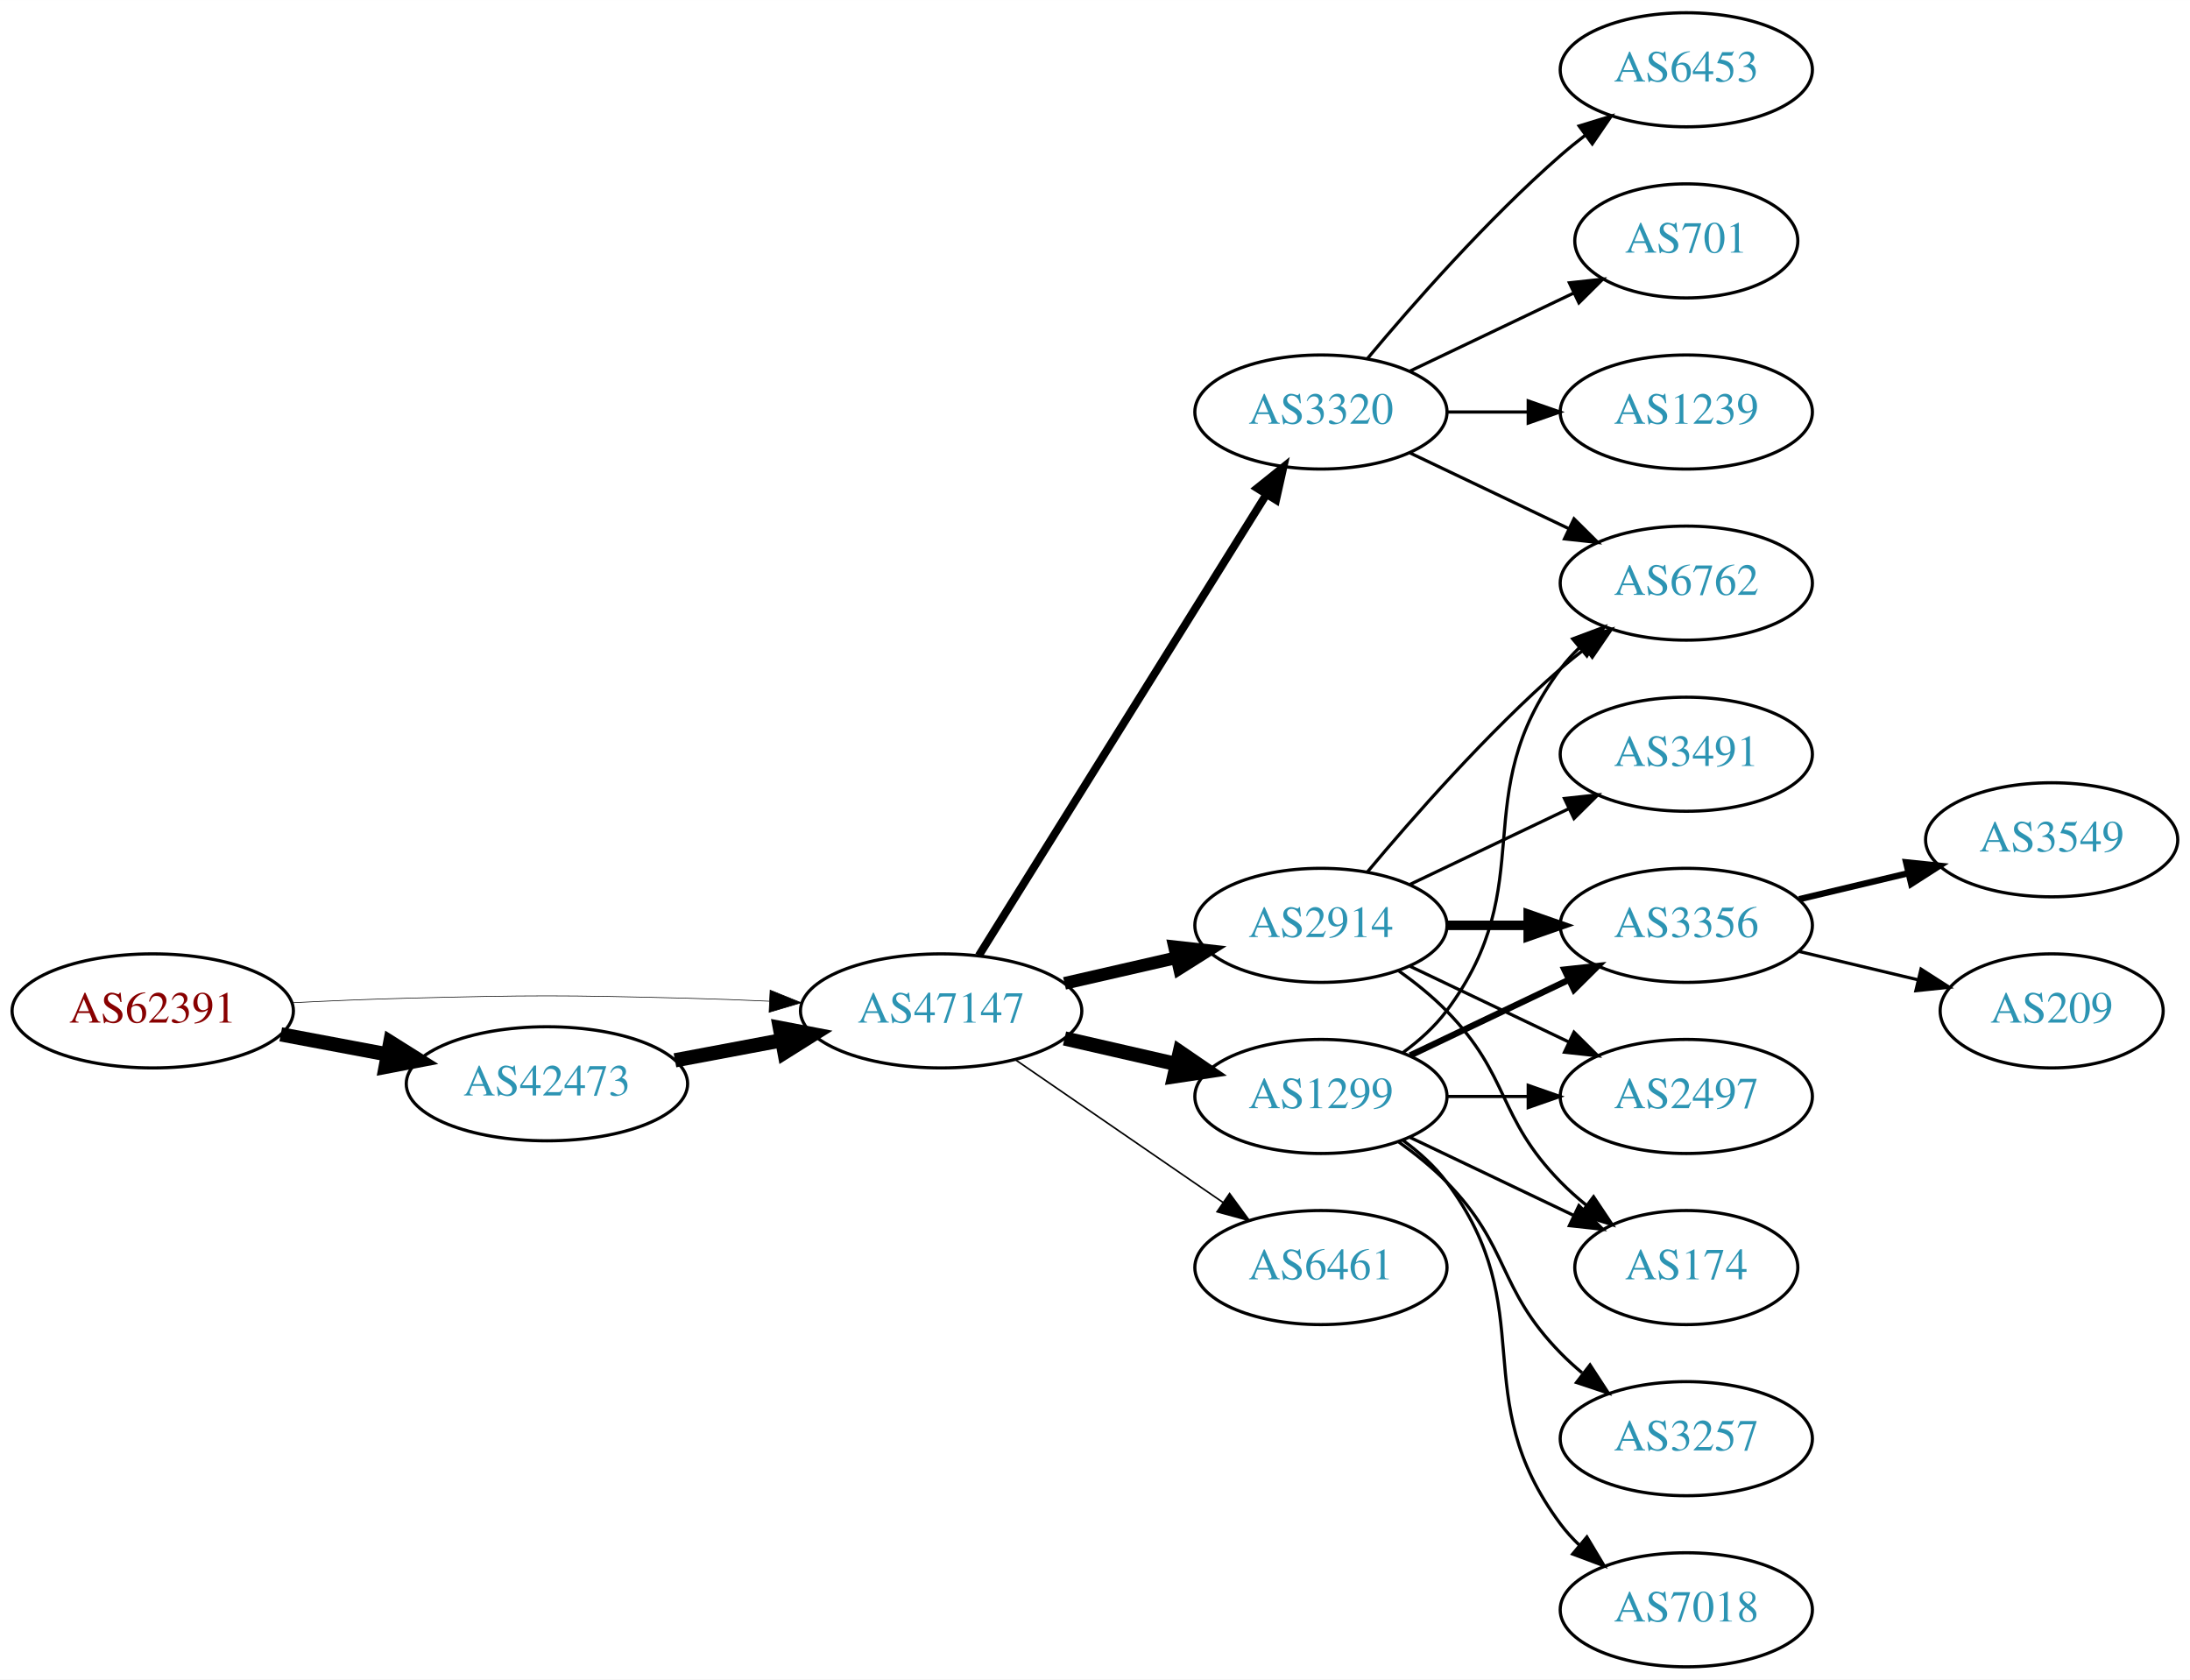
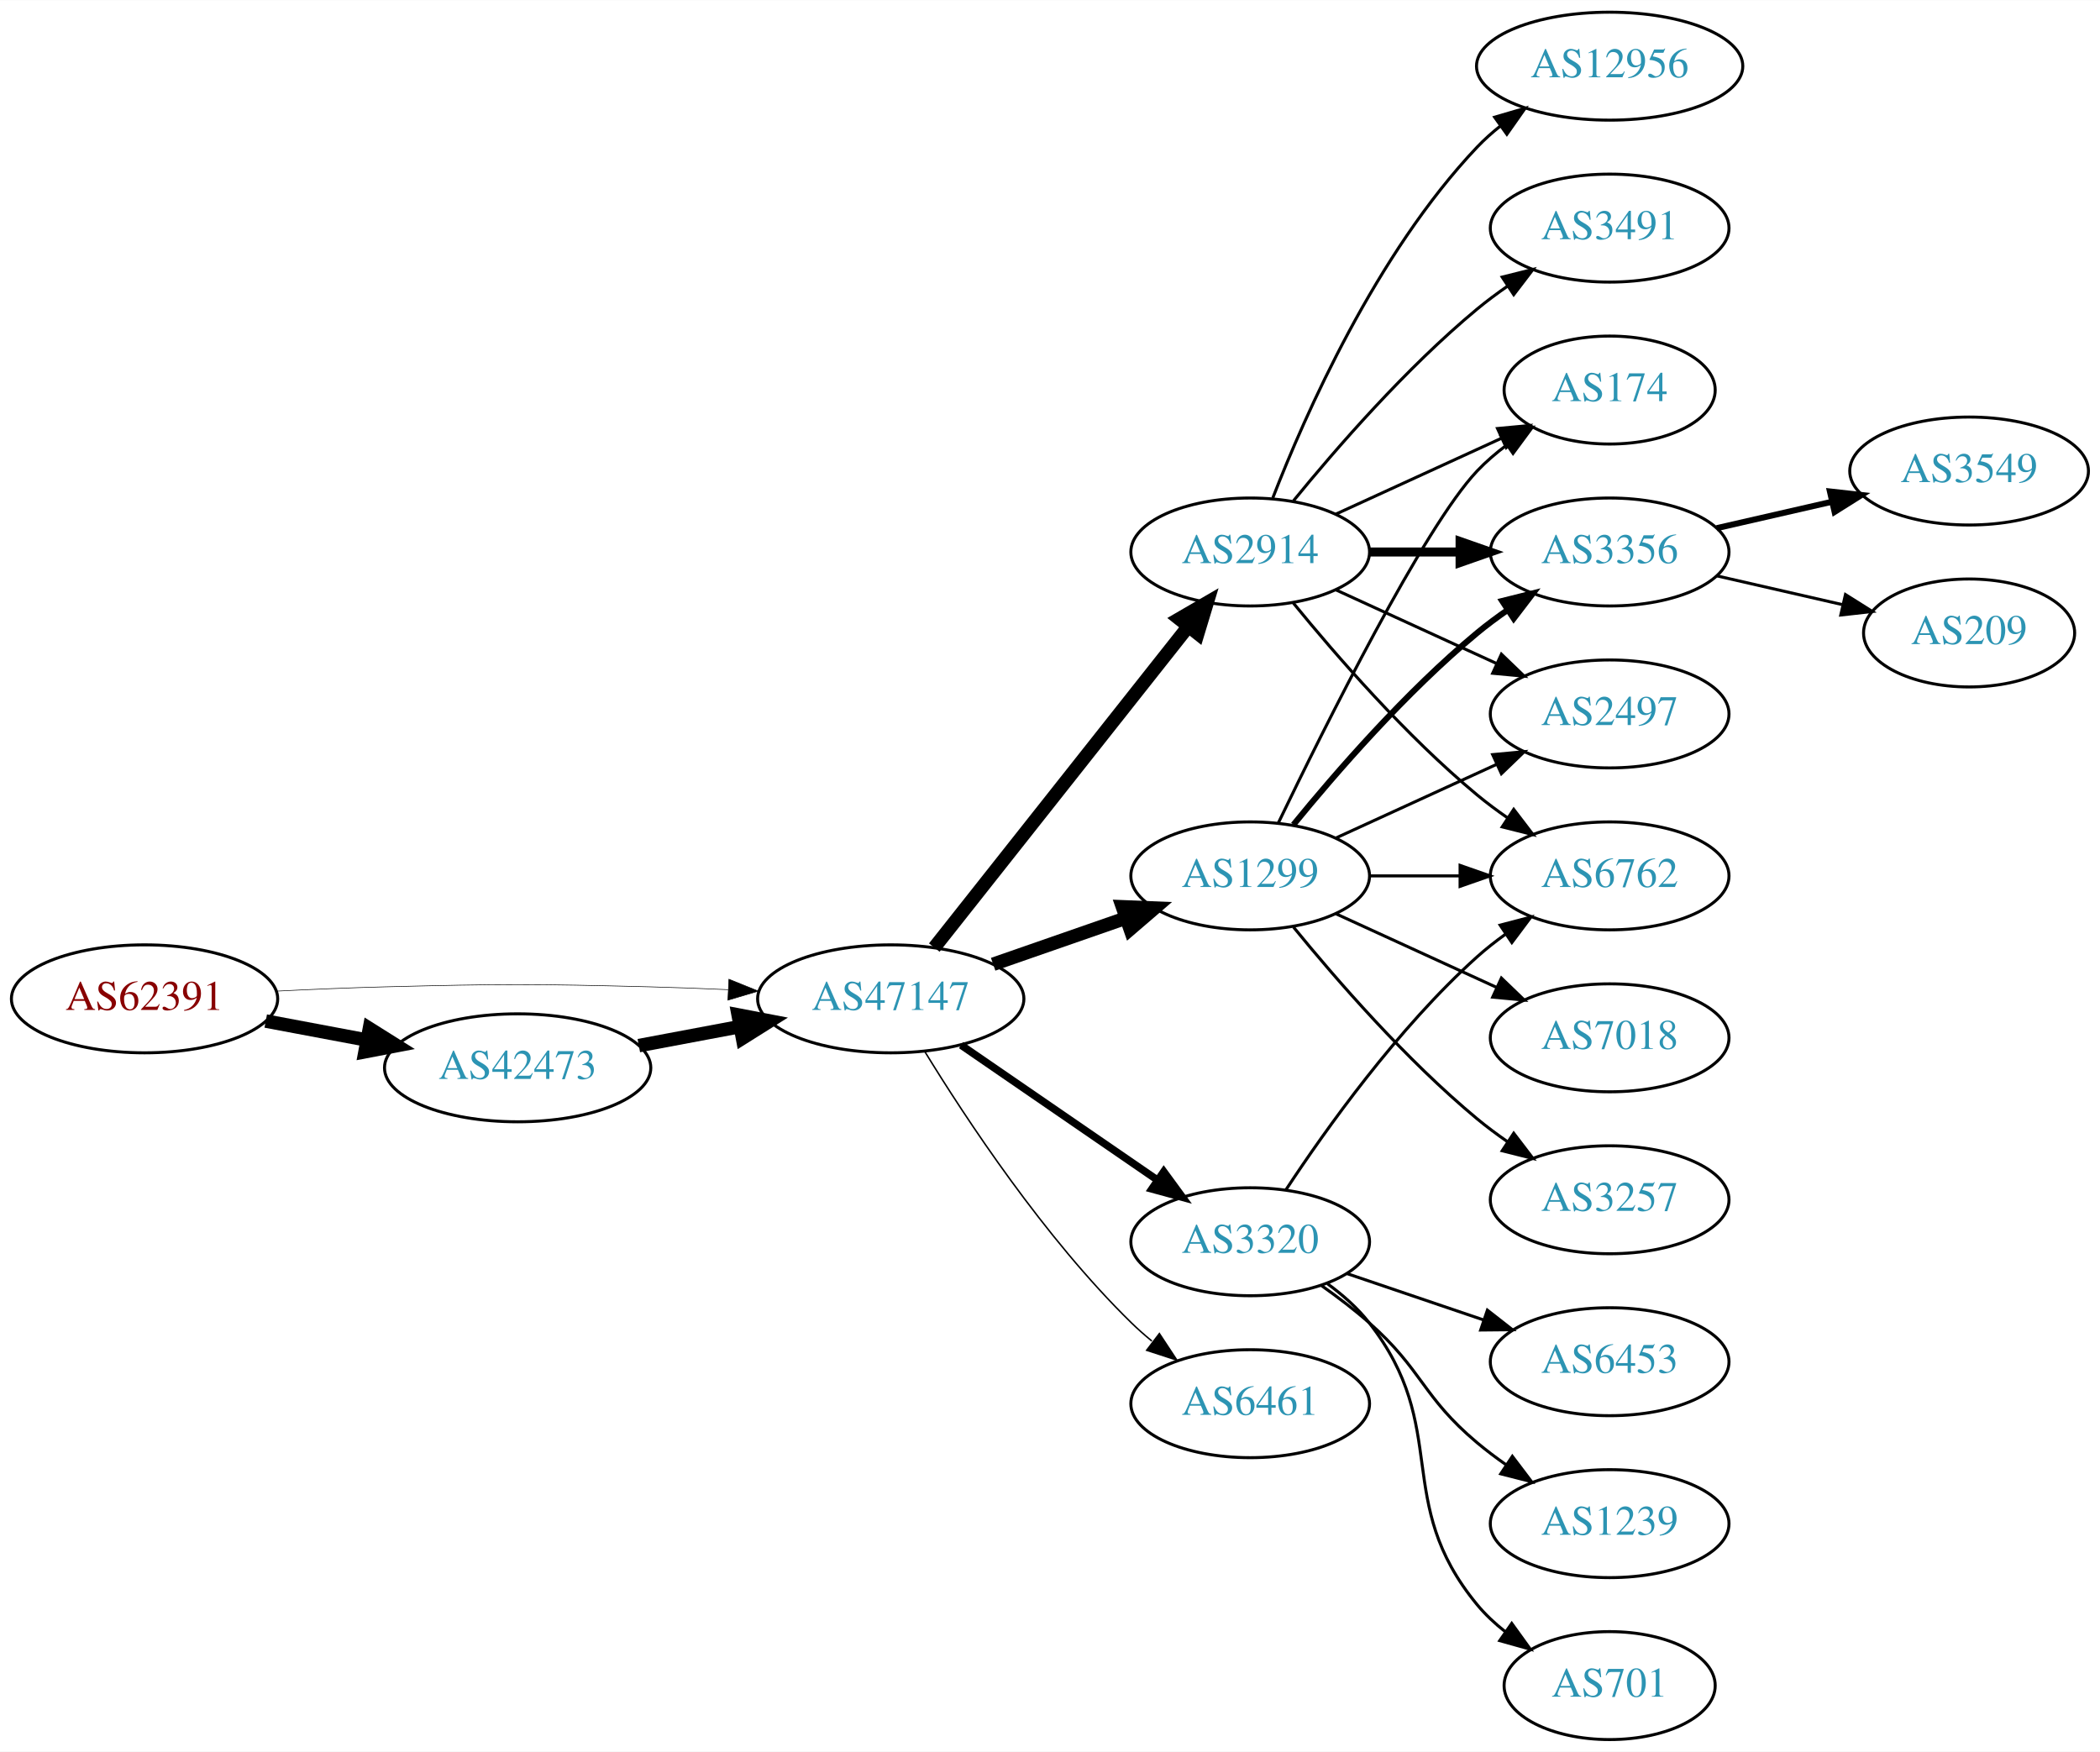
- <svg xmlns="http://www.w3.org/2000/svg" xmlns:xlink="http://www.w3.org/1999/xlink" width="691pt" height="530pt" viewBox="0.00 0.00 691.06 530.00">
-   <g id="graph0" class="graph" transform="scale(1 1) rotate(0) translate(4 526)">
-     <polygon fill="white" stroke="none" points="-4,4 -4,-526 687.055,-526 687.055,4 -4,4" />
+ <svg xmlns="http://www.w3.org/2000/svg" xmlns:xlink="http://www.w3.org/1999/xlink" width="700pt" height="584pt" viewBox="0.00 0.00 700.15 584.00">
+   <g id="graph0" class="graph" transform="scale(1 1) rotate(0) translate(4 580)">
+     <polygon fill="white" stroke="none" points="-4,4 -4,-580 696.155,-580 696.155,4 -4,4" />
    <g id="node1" class="node">
      <g id="a_node1">
        <a xlink:href="/asn/62391" xlink:title="AS62391 ~ Comm-IT EDV DienstleistungsgmbH [AT]">
-           <ellipse fill="#ffffff" stroke="black" cx="44.196" cy="-207" rx="44.393" ry="18" />
-           <text text-anchor="middle" x="44.196" y="-203.3" font-family="Times,serif" font-size="14.00" fill="#880000">AS62391</text>
+           <ellipse fill="#ffffff" stroke="black" cx="44.196" cy="-247" rx="44.393" ry="18" />
+           <text text-anchor="middle" x="44.196" y="-243.3" font-family="Times,serif" font-size="14.00" fill="#880000">AS62391</text>
        </a>
      </g>
    </g>
    <g id="node2" class="node">
      <g id="a_node2">
        <a xlink:href="/asn/42473" xlink:title="AS42473 ~ ANEXIA Internetdienstleistungs GmbH [AT]">
-           <ellipse fill="#ffffff" stroke="black" cx="168.588" cy="-184" rx="44.393" ry="18" />
-           <text text-anchor="middle" x="168.588" y="-180.3" font-family="Times,serif" font-size="14.00" fill="#2c94b3">AS42473</text>
+           <ellipse fill="#ffffff" stroke="black" cx="168.588" cy="-224" rx="44.393" ry="18" />
+           <text text-anchor="middle" x="168.588" y="-220.3" font-family="Times,serif" font-size="14.00" fill="#2c94b3">AS42473</text>
        </a>
      </g>
    </g>
    <g id="edge1" class="edge">
-       <path fill="none" stroke="black" stroke-width="4.5" d="M84.595,-199.596C95.296,-197.585 107.019,-195.382 118.196,-193.282" />
-       <polygon fill="black" stroke="black" stroke-width="4.5" points="119.162,-197.107 128.263,-191.39 117.707,-189.367 119.162,-197.107" />
+       <path fill="none" stroke="black" stroke-width="4.5" d="M84.595,-239.596C95.296,-237.585 107.019,-235.382 118.196,-233.282" />
+       <polygon fill="black" stroke="black" stroke-width="4.5" points="119.162,-237.107 128.263,-231.39 117.707,-229.367 119.162,-237.107" />
    </g>
    <g id="node3" class="node">
      <g id="a_node3">
        <a xlink:href="/asn/47147" xlink:title="AS47147 ~ ANEXIA Internetdienstleistungs GmbH [AT]">
-           <ellipse fill="#ffffff" stroke="black" cx="292.98" cy="-207" rx="44.393" ry="18" />
-           <text text-anchor="middle" x="292.98" y="-203.3" font-family="Times,serif" font-size="14.00" fill="#2c94b3">AS47147</text>
+           <ellipse fill="#ffffff" stroke="black" cx="292.98" cy="-247" rx="44.393" ry="18" />
+           <text text-anchor="middle" x="292.98" y="-243.3" font-family="Times,serif" font-size="14.00" fill="#2c94b3">AS47147</text>
        </a>
      </g>
    </g>
    <g id="edge2" class="edge">
-       <path fill="none" stroke="black" stroke-width="0.205" d="M88.339,-209.575C100.033,-210.165 112.694,-210.705 124.392,-211 163.665,-211.991 173.511,-211.991 212.784,-211 221.192,-210.788 230.098,-210.449 238.784,-210.056" />
-       <polygon fill="black" stroke="black" stroke-width="0.205" points="239.017,-213.549 248.838,-209.575 238.682,-206.557 239.017,-213.549" />
+       <path fill="none" stroke="black" stroke-width="0.196" d="M88.339,-249.575C100.033,-250.165 112.694,-250.705 124.392,-251 163.665,-251.991 173.511,-251.991 212.784,-251 221.192,-250.788 230.098,-250.449 238.784,-250.056" />
+       <polygon fill="black" stroke="black" stroke-width="0.196" points="239.017,-253.549 248.838,-249.575 238.682,-246.557 239.017,-253.549" />
    </g>
    <g id="edge3" class="edge">
-       <path fill="none" stroke="black" stroke-width="4.5" d="M208.988,-191.404C219.688,-193.415 231.411,-195.618 242.589,-197.718" />
-       <polygon fill="black" stroke="black" stroke-width="4.5" points="242.1,-201.633 252.655,-199.61 243.554,-193.893 242.1,-201.633" />
+       <path fill="none" stroke="black" stroke-width="4.5" d="M208.988,-231.404C219.688,-233.415 231.411,-235.618 242.589,-237.718" />
+       <polygon fill="black" stroke="black" stroke-width="4.5" points="242.1,-241.633 252.655,-239.61 243.554,-233.893 242.1,-241.633" />
    </g>
    <g id="node4" class="node">
      <g id="a_node4">
-         <a xlink:href="/asn/2914" xlink:title="AS2914 ~ NTT America, Inc. [US]">
-           <ellipse fill="#ffffff" stroke="black" cx="412.823" cy="-234" rx="39.794" ry="18" />
-           <text text-anchor="middle" x="412.823" y="-230.3" font-family="Times,serif" font-size="14.00" fill="#2c94b3">AS2914</text>
+         <a xlink:href="/asn/3320" xlink:title="AS3320 ~ DTAG [DE]">
+           <ellipse fill="#ffffff" stroke="black" cx="412.823" cy="-166" rx="39.794" ry="18" />
+           <text text-anchor="middle" x="412.823" y="-162.3" font-family="Times,serif" font-size="14.00" fill="#2c94b3">AS3320</text>
        </a>
      </g>
    </g>
    <g id="edge4" class="edge">
-       <path fill="none" stroke="black" stroke-width="4" d="M331.915,-215.692C343.156,-218.267 355.568,-221.111 367.192,-223.774" />
-       <polygon fill="black" stroke="black" stroke-width="4" points="366.624,-227.235 377.153,-226.057 368.188,-220.412 366.624,-227.235" />
+       <path fill="none" stroke="black" stroke-width="2.5" d="M316.423,-231.574C335.004,-218.802 361.565,-200.545 381.945,-186.537" />
+       <polygon fill="black" stroke="black" stroke-width="2.5" points="384.001,-189.371 390.259,-180.822 380.036,-183.602 384.001,-189.371" />
    </g>
    <g id="node5" class="node">
      <g id="a_node5">
-         <a xlink:href="/asn/6461" xlink:title="AS6461 ~ Zayo Bandwidth [US]">
-           <ellipse fill="#ffffff" stroke="black" cx="412.823" cy="-126" rx="39.794" ry="18" />
-           <text text-anchor="middle" x="412.823" y="-122.3" font-family="Times,serif" font-size="14.00" fill="#2c94b3">AS6461</text>
+         <a xlink:href="/asn/1299" xlink:title="AS1299 ~ Telia Carrier [EU]">
+           <ellipse fill="#ffffff" stroke="black" cx="412.823" cy="-288" rx="39.794" ry="18" />
+           <text text-anchor="middle" x="412.823" y="-284.3" font-family="Times,serif" font-size="14.00" fill="#2c94b3">AS1299</text>
        </a>
      </g>
    </g>
    <g id="edge5" class="edge">
-       <path fill="none" stroke="black" stroke-width="0.5" d="M316.423,-191.574C335.004,-178.802 361.565,-160.545 381.945,-146.537" />
-       <polygon fill="black" stroke="black" stroke-width="0.5" points="384.001,-149.371 390.259,-140.822 380.036,-143.602 384.001,-149.371" />
+       <path fill="none" stroke="black" stroke-width="4.5" d="M327.12,-258.53C340.837,-263.302 356.877,-268.883 371.286,-273.896" />
+       <polygon fill="black" stroke="black" stroke-width="4.5" points="370.214,-277.692 380.953,-277.26 372.802,-270.255 370.214,-277.692" />
    </g>
    <g id="node6" class="node">
      <g id="a_node6">
-         <a xlink:href="/asn/1299" xlink:title="AS1299 ~ Telia Carrier [EU]">
-           <ellipse fill="#ffffff" stroke="black" cx="412.823" cy="-180" rx="39.794" ry="18" />
-           <text text-anchor="middle" x="412.823" y="-176.3" font-family="Times,serif" font-size="14.00" fill="#2c94b3">AS1299</text>
+         <a xlink:href="/asn/2914" xlink:title="AS2914 ~ NTT America, Inc. [US]">
+           <ellipse fill="#ffffff" stroke="black" cx="412.823" cy="-396" rx="39.794" ry="18" />
+           <text text-anchor="middle" x="412.823" y="-392.3" font-family="Times,serif" font-size="14.00" fill="#2c94b3">AS2914</text>
        </a>
      </g>
    </g>
    <g id="edge6" class="edge">
-       <path fill="none" stroke="black" stroke-width="4.5" d="M331.915,-198.308C343.156,-195.733 355.568,-192.889 367.192,-190.226" />
-       <polygon fill="black" stroke="black" stroke-width="4.5" points="368.285,-194.015 377.153,-187.943 366.527,-186.339 368.285,-194.015" />
+       <path fill="none" stroke="black" stroke-width="4.5" d="M307.498,-264.092C328.276,-290.364 368.168,-340.802 392.149,-371.125" />
+       <polygon fill="black" stroke="black" stroke-width="4.5" points="389.171,-373.706 398.463,-379.107 395.348,-368.821 389.171,-373.706" />
    </g>
    <g id="node7" class="node">
      <g id="a_node7">
-         <a xlink:href="/asn/3320" xlink:title="AS3320 ~ DTAG [DE]">
-           <ellipse fill="#ffffff" stroke="black" cx="412.823" cy="-396" rx="39.794" ry="18" />
-           <text text-anchor="middle" x="412.823" y="-392.3" font-family="Times,serif" font-size="14.00" fill="#2c94b3">AS3320</text>
+         <a xlink:href="/asn/6461" xlink:title="AS6461 ~ Zayo Bandwidth [US]">
+           <ellipse fill="#ffffff" stroke="black" cx="412.823" cy="-112" rx="39.794" ry="18" />
+           <text text-anchor="middle" x="412.823" y="-108.3" font-family="Times,serif" font-size="14.00" fill="#2c94b3">AS6461</text>
        </a>
      </g>
    </g>
    <g id="edge7" class="edge">
-       <path fill="none" stroke="black" stroke-width="2.5" d="M304.856,-224.442C325.639,-257.775 371.099,-330.686 395.528,-369.866" />
-       <polygon fill="black" stroke="black" stroke-width="2.5" points="392.713,-371.966 400.974,-378.6 398.653,-368.263 392.713,-371.966" />
+       <path fill="none" stroke="black" stroke-width="0.5" d="M304.246,-229.56C318.055,-207.009 344.243,-167.278 373.176,-139 375.317,-136.908 377.634,-134.863 380.034,-132.894" />
+       <polygon fill="black" stroke="black" stroke-width="0.5" points="382.544,-135.382 388.375,-126.536 378.301,-129.815 382.544,-135.382" />
    </g>
    <g id="node8" class="node">
      <g id="a_node8">
-         <a xlink:href="/asn/3356" xlink:title="AS3356 ~ Level 3 Parent, LLC [US]">
-           <ellipse fill="#ffffff" stroke="black" cx="528.116" cy="-234" rx="39.794" ry="18" />
-           <text text-anchor="middle" x="528.116" y="-230.3" font-family="Times,serif" font-size="14.00" fill="#2c94b3">AS3356</text>
+         <a xlink:href="/asn/6453" xlink:title="AS6453 ~ TATA COMMUNICATIONS (AMERICA) INC [US]">
+           <ellipse fill="#ffffff" stroke="black" cx="532.666" cy="-126" rx="39.794" ry="18" />
+           <text text-anchor="middle" x="532.666" y="-122.3" font-family="Times,serif" font-size="14.00" fill="#2c94b3">AS6453</text>
        </a>
      </g>
    </g>
    <g id="edge8" class="edge">
-       <path fill="none" stroke="black" stroke-width="3" d="M452.495,-234C460.698,-234 469.462,-234 477.994,-234" />
-       <polygon fill="black" stroke="black" stroke-width="3" points="478.233,-237.5 488.233,-234 478.233,-230.5 478.233,-237.5" />
+       <path fill="none" stroke="black" d="M445.093,-155.386C459.077,-150.639 475.747,-144.981 490.709,-139.902" />
+       <polygon fill="black" stroke="black" points="491.905,-143.192 500.249,-136.664 489.655,-136.564 491.905,-143.192" />
    </g>
    <g id="node9" class="node">
      <g id="a_node9">
        <a xlink:href="/asn/6762" xlink:title="AS6762 ~ TELECOM ITALIA SPARKLE S.p.A. [IT]">
-           <ellipse fill="#ffffff" stroke="black" cx="528.116" cy="-342" rx="39.794" ry="18" />
-           <text text-anchor="middle" x="528.116" y="-338.3" font-family="Times,serif" font-size="14.00" fill="#2c94b3">AS6762</text>
+           <ellipse fill="#ffffff" stroke="black" cx="532.666" cy="-288" rx="39.794" ry="18" />
+           <text text-anchor="middle" x="532.666" y="-284.3" font-family="Times,serif" font-size="14.00" fill="#2c94b3">AS6762</text>
        </a>
      </g>
    </g>
    <g id="edge9" class="edge">
-       <path fill="none" stroke="black" d="M427.453,-250.817C441.736,-267.929 465.282,-294.745 488.469,-315 490.935,-317.154 493.574,-319.294 496.271,-321.372" />
-       <polygon fill="black" stroke="black" points="494.296,-324.264 504.425,-327.37 498.444,-318.625 494.296,-324.264" />
+       <path fill="none" stroke="black" d="M424.689,-183.252C438.012,-203.5 462.095,-237.315 488.469,-261 491.42,-263.65 494.663,-266.2 498.004,-268.604" />
+       <polygon fill="black" stroke="black" points="496.152,-271.576 506.404,-274.251 500.058,-265.767 496.152,-271.576" />
    </g>
    <g id="node10" class="node">
      <g id="a_node10">
-         <a xlink:href="/asn/2497" xlink:title="AS2497 ~ Internet Initiative Japan Inc. [JP]">
-           <ellipse fill="#ffffff" stroke="black" cx="528.116" cy="-180" rx="39.794" ry="18" />
-           <text text-anchor="middle" x="528.116" y="-176.3" font-family="Times,serif" font-size="14.00" fill="#2c94b3">AS2497</text>
+         <a xlink:href="/asn/1239" xlink:title="AS1239 ~ Sprint [US]">
+           <ellipse fill="#ffffff" stroke="black" cx="532.666" cy="-72" rx="39.794" ry="18" />
+           <text text-anchor="middle" x="532.666" y="-68.3" font-family="Times,serif" font-size="14.00" fill="#2c94b3">AS1239</text>
        </a>
      </g>
    </g>
    <g id="edge10" class="edge">
-       <path fill="none" stroke="black" d="M440.959,-221.066C455.953,-213.919 474.774,-204.948 490.998,-197.215" />
-       <polygon fill="black" stroke="black" points="492.68,-200.291 500.201,-192.829 489.668,-193.972 492.68,-200.291" />
+       <path fill="none" stroke="black" d="M436.55,-151.411C441.95,-147.6 447.564,-143.337 452.469,-139 470.389,-123.159 470.15,-114.377 488.469,-99 491.507,-96.45 494.806,-93.965 498.181,-91.601" />
+       <polygon fill="black" stroke="black" points="500.224,-94.446 506.624,-86.002 496.356,-88.612 500.224,-94.446" />
    </g>
    <g id="node11" class="node">
      <g id="a_node11">
-         <a xlink:href="/asn/174" xlink:title="AS174 ~ Cogent Communications [US]">
-           <ellipse fill="#ffffff" stroke="black" cx="528.116" cy="-126" rx="35.194" ry="18" />
-           <text text-anchor="middle" x="528.116" y="-122.3" font-family="Times,serif" font-size="14.00" fill="#2c94b3">AS174</text>
+         <a xlink:href="/asn/701" xlink:title="AS701 ~ UUNET [US]">
+           <ellipse fill="#ffffff" stroke="black" cx="532.666" cy="-18" rx="35.194" ry="18" />
+           <text text-anchor="middle" x="532.666" y="-14.3" font-family="Times,serif" font-size="14.00" fill="#2c94b3">AS701</text>
        </a>
      </g>
    </g>
    <g id="edge11" class="edge">
-       <path fill="none" stroke="black" d="M437.417,-219.611C442.673,-215.852 448.005,-211.563 452.469,-207 472.642,-186.383 468.297,-173.617 488.469,-153 490.949,-150.466 493.695,-148.017 496.548,-145.696" />
-       <polygon fill="black" stroke="black" points="498.85,-148.343 504.733,-139.532 494.639,-142.752 498.85,-148.343" />
+       <path fill="none" stroke="black" d="M438.593,-151.995C443.677,-148.272 448.639,-143.901 452.469,-139 480.017,-103.751 460.029,-79.533 488.469,-45 491.189,-41.698 494.424,-38.679 497.881,-35.955" />
+       <polygon fill="black" stroke="black" points="500.018,-38.732 506.215,-30.139 496.012,-32.992 500.018,-38.732" />
+     </g>
+     <g id="edge14" class="edge">
+       <path fill="none" stroke="black" d="M452.736,-288C462.289,-288 472.639,-288 482.601,-288" />
+       <polygon fill="black" stroke="black" points="482.794,-291.5 492.794,-288 482.794,-284.5 482.794,-291.5" />
    </g>
    <g id="node12" class="node">
      <g id="a_node12">
-         <a xlink:href="/asn/3491" xlink:title="AS3491 ~ PCCW Global, Inc. [US]">
-           <ellipse fill="#ffffff" stroke="black" cx="528.116" cy="-288" rx="39.794" ry="18" />
-           <text text-anchor="middle" x="528.116" y="-284.3" font-family="Times,serif" font-size="14.00" fill="#2c94b3">AS3491</text>
+         <a xlink:href="/asn/174" xlink:title="AS174 ~ Cogent Communications [US]">
+           <ellipse fill="#ffffff" stroke="black" cx="532.666" cy="-450" rx="35.194" ry="18" />
+           <text text-anchor="middle" x="532.666" y="-446.3" font-family="Times,serif" font-size="14.00" fill="#2c94b3">AS174</text>
        </a>
      </g>
    </g>
    <g id="edge12" class="edge">
-       <path fill="none" stroke="black" d="M440.959,-246.934C455.953,-254.081 474.774,-263.052 490.998,-270.785" />
-       <polygon fill="black" stroke="black" points="489.668,-274.028 500.201,-275.171 492.68,-267.709 489.668,-274.028" />
-     </g>
-     <g id="edge17" class="edge">
-       <path fill="none" stroke="black" stroke-width="2" d="M440.959,-192.934C455.953,-200.081 474.774,-209.052 490.998,-216.785" />
-       <polygon fill="black" stroke="black" stroke-width="2" points="489.668,-220.028 500.201,-221.171 492.68,-213.709 489.668,-220.028" />
-     </g>
-     <g id="edge16" class="edge">
-       <path fill="none" stroke="black" d="M438.754,-193.882C443.83,-197.611 448.748,-202.016 452.469,-207 482.741,-247.542 458.198,-274.458 488.469,-315 490.214,-317.336 492.221,-319.545 494.385,-321.617" />
-       <polygon fill="black" stroke="black" points="492.262,-324.405 502.185,-328.118 496.744,-319.027 492.262,-324.405" />
-     </g>
-     <g id="edge20" class="edge">
-       <path fill="none" stroke="black" d="M452.495,-180C460.698,-180 469.462,-180 477.994,-180" />
-       <polygon fill="black" stroke="black" points="478.233,-183.5 488.233,-180 478.233,-176.5 478.233,-183.5" />
+       <path fill="none" stroke="black" d="M422.17,-305.595C437.637,-337.732 470.783,-404.34 488.469,-423 491.412,-426.105 494.786,-429.001 498.321,-431.655" />
+       <polygon fill="black" stroke="black" points="496.507,-434.654 506.74,-437.397 500.451,-428.871 496.507,-434.654" />
+     </g>
+     <g id="node13" class="node">
+       <g id="a_node13">
+         <a xlink:href="/asn/3257" xlink:title="AS3257 ~ GTT [DE]">
+           <ellipse fill="#ffffff" stroke="black" cx="532.666" cy="-180" rx="39.794" ry="18" />
+           <text text-anchor="middle" x="532.666" y="-176.3" font-family="Times,serif" font-size="14.00" fill="#2c94b3">AS3257</text>
+         </a>
+       </g>
+     </g>
+     <g id="edge13" class="edge">
+       <path fill="none" stroke="black" d="M427.242,-270.935C441.357,-253.625 464.771,-226.655 488.469,-207 491.686,-204.332 495.186,-201.73 498.757,-199.259" />
+       <polygon fill="black" stroke="black" points="500.68,-202.183 507.113,-193.764 496.835,-196.334 500.68,-202.183" />
+     </g>
+     <g id="node14" class="node">
+       <g id="a_node14">
+         <a xlink:href="/asn/7018" xlink:title="AS7018 ~ AT&amp;T Services, Inc. [US]">
+           <ellipse fill="#ffffff" stroke="black" cx="532.666" cy="-234" rx="39.794" ry="18" />
+           <text text-anchor="middle" x="532.666" y="-230.3" font-family="Times,serif" font-size="14.00" fill="#2c94b3">AS7018</text>
+         </a>
+       </g>
    </g>
    <g id="edge15" class="edge">
-       <path fill="none" stroke="black" d="M440.959,-167.066C456.391,-159.71 475.877,-150.423 492.412,-142.541" />
-       <polygon fill="black" stroke="black" points="494.232,-145.551 501.754,-138.089 491.221,-139.232 494.232,-145.551" />
+       <path fill="none" stroke="black" d="M441.452,-275.339C457.409,-268.027 477.679,-258.739 494.962,-250.819" />
+       <polygon fill="black" stroke="black" points="496.577,-253.929 504.21,-246.581 493.661,-247.565 496.577,-253.929" />
    </g>
    <g id="node15" class="node">
      <g id="a_node15">
-         <a xlink:href="/asn/3257" xlink:title="AS3257 ~ GTT [DE]">
-           <ellipse fill="#ffffff" stroke="black" cx="528.116" cy="-72" rx="39.794" ry="18" />
-           <text text-anchor="middle" x="528.116" y="-68.3" font-family="Times,serif" font-size="14.00" fill="#2c94b3">AS3257</text>
-         </a>
-       </g>
-     </g>
-     <g id="edge18" class="edge">
-       <path fill="none" stroke="black" d="M437.417,-165.611C442.673,-161.852 448.005,-157.563 452.469,-153 472.642,-132.383 468.297,-119.617 488.469,-99 490.562,-96.861 492.846,-94.782 495.222,-92.79" />
-       <polygon fill="black" stroke="black" points="497.741,-95.268 503.522,-86.389 493.466,-89.725 497.741,-95.268" />
+         <a xlink:href="/asn/3356" xlink:title="AS3356 ~ Level 3 Parent, LLC [US]">
+           <ellipse fill="#ffffff" stroke="black" cx="532.666" cy="-396" rx="39.794" ry="18" />
+           <text text-anchor="middle" x="532.666" y="-392.3" font-family="Times,serif" font-size="14.00" fill="#2c94b3">AS3356</text>
+         </a>
+       </g>
+     </g>
+     <g id="edge16" class="edge">
+       <path fill="none" stroke="black" stroke-width="2" d="M427.242,-305.065C441.357,-322.375 464.771,-349.345 488.469,-369 491.686,-371.668 495.186,-374.27 498.757,-376.741" />
+       <polygon fill="black" stroke="black" stroke-width="2" points="496.835,-379.666 507.113,-382.236 500.68,-373.817 496.835,-379.666" />
    </g>
    <g id="node16" class="node">
      <g id="a_node16">
-         <a xlink:href="/asn/7018" xlink:title="AS7018 ~ AT&amp;T Services, Inc. [US]">
-           <ellipse fill="#ffffff" stroke="black" cx="528.116" cy="-18" rx="39.794" ry="18" />
-           <text text-anchor="middle" x="528.116" y="-14.3" font-family="Times,serif" font-size="14.00" fill="#2c94b3">AS7018</text>
-         </a>
-       </g>
+         <a xlink:href="/asn/2497" xlink:title="AS2497 ~ Internet Initiative Japan Inc. [JP]">
+           <ellipse fill="#ffffff" stroke="black" cx="532.666" cy="-342" rx="39.794" ry="18" />
+           <text text-anchor="middle" x="532.666" y="-338.3" font-family="Times,serif" font-size="14.00" fill="#2c94b3">AS2497</text>
+         </a>
+       </g>
+     </g>
+     <g id="edge17" class="edge">
+       <path fill="none" stroke="black" d="M441.452,-300.661C457.409,-307.973 477.679,-317.261 494.962,-325.181" />
+       <polygon fill="black" stroke="black" points="493.661,-328.435 504.21,-329.419 496.577,-322.071 493.661,-328.435" />
+     </g>
+     <g id="edge20" class="edge">
+       <path fill="none" stroke="black" d="M427.242,-378.935C441.357,-361.625 464.771,-334.655 488.469,-315 491.686,-312.332 495.186,-309.73 498.757,-307.259" />
+       <polygon fill="black" stroke="black" points="500.68,-310.183 507.113,-301.764 496.835,-304.334 500.68,-310.183" />
+     </g>
+     <g id="edge22" class="edge">
+       <path fill="none" stroke="black" d="M441.452,-408.661C457.868,-416.183 478.85,-425.798 496.446,-433.861" />
+       <polygon fill="black" stroke="black" points="495.275,-437.174 505.824,-438.158 498.191,-430.811 495.275,-437.174" />
    </g>
    <g id="edge19" class="edge">
-       <path fill="none" stroke="black" d="M438.754,-166.118C443.83,-162.389 448.748,-157.984 452.469,-153 482.741,-112.458 458.198,-85.542 488.469,-45 490.214,-42.664 492.221,-40.455 494.385,-38.383" />
-       <polygon fill="black" stroke="black" points="496.744,-40.973 502.185,-31.882 492.262,-35.595 496.744,-40.973" />
-     </g>
-     <g id="edge21" class="edge">
-       <path fill="none" stroke="black" d="M440.959,-383.066C455.953,-375.919 474.774,-366.948 490.998,-359.215" />
-       <polygon fill="black" stroke="black" points="492.68,-362.291 500.201,-354.829 489.668,-355.972 492.68,-362.291" />
+       <path fill="none" stroke="black" stroke-width="3" d="M452.736,-396C462.289,-396 472.639,-396 482.601,-396" />
+       <polygon fill="black" stroke="black" stroke-width="3" points="482.794,-399.5 492.794,-396 482.794,-392.5 482.794,-399.5" />
+     </g>
+     <g id="edge23" class="edge">
+       <path fill="none" stroke="black" d="M441.452,-383.339C457.409,-376.027 477.679,-366.739 494.962,-358.819" />
+       <polygon fill="black" stroke="black" points="496.577,-361.929 504.21,-354.581 493.661,-355.565 496.577,-361.929" />
    </g>
    <g id="node17" class="node">
      <g id="a_node17">
-         <a xlink:href="/asn/6453" xlink:title="AS6453 ~ TATA COMMUNICATIONS (AMERICA) INC [US]">
-           <ellipse fill="#ffffff" stroke="black" cx="528.116" cy="-504" rx="39.794" ry="18" />
-           <text text-anchor="middle" x="528.116" y="-500.3" font-family="Times,serif" font-size="14.00" fill="#2c94b3">AS6453</text>
-         </a>
-       </g>
-     </g>
-     <g id="edge22" class="edge">
-       <path fill="none" stroke="black" d="M427.453,-412.817C441.736,-429.929 465.282,-456.745 488.469,-477 490.935,-479.154 493.574,-481.294 496.271,-483.372" />
-       <polygon fill="black" stroke="black" points="494.296,-486.264 504.425,-489.37 498.444,-480.625 494.296,-486.264" />
+         <a xlink:href="/asn/3491" xlink:title="AS3491 ~ PCCW Global, Inc. [US]">
+           <ellipse fill="#ffffff" stroke="black" cx="532.666" cy="-504" rx="39.794" ry="18" />
+           <text text-anchor="middle" x="532.666" y="-500.3" font-family="Times,serif" font-size="14.00" fill="#2c94b3">AS3491</text>
+         </a>
+       </g>
+     </g>
+     <g id="edge18" class="edge">
+       <path fill="none" stroke="black" d="M427.242,-413.065C441.357,-430.375 464.771,-457.345 488.469,-477 491.686,-479.668 495.186,-482.27 498.757,-484.741" />
+       <polygon fill="black" stroke="black" points="496.835,-487.666 507.113,-490.236 500.68,-481.817 496.835,-487.666" />
    </g>
    <g id="node18" class="node">
      <g id="a_node18">
-         <a xlink:href="/asn/701" xlink:title="AS701 ~ UUNET [US]">
-           <ellipse fill="#ffffff" stroke="black" cx="528.116" cy="-450" rx="35.194" ry="18" />
-           <text text-anchor="middle" x="528.116" y="-446.3" font-family="Times,serif" font-size="14.00" fill="#2c94b3">AS701</text>
-         </a>
-       </g>
-     </g>
-     <g id="edge23" class="edge">
-       <path fill="none" stroke="black" d="M440.959,-408.934C456.391,-416.29 475.877,-425.577 492.412,-433.459" />
-       <polygon fill="black" stroke="black" points="491.221,-436.768 501.754,-437.911 494.232,-430.449 491.221,-436.768" />
+         <a xlink:href="/asn/12956" xlink:title="AS12956 ~ TELXIUS [ES]">
+           <ellipse fill="#ffffff" stroke="black" cx="532.666" cy="-558" rx="44.393" ry="18" />
+           <text text-anchor="middle" x="532.666" y="-554.3" font-family="Times,serif" font-size="14.00" fill="#2c94b3">AS12956</text>
+         </a>
+       </g>
+     </g>
+     <g id="edge21" class="edge">
+       <path fill="none" stroke="black" d="M420.346,-413.994C431.097,-441.728 454.754,-495.429 488.469,-531 490.854,-533.515 493.52,-535.893 496.326,-538.117" />
+       <polygon fill="black" stroke="black" points="494.32,-540.985 504.488,-543.961 498.395,-535.293 494.32,-540.985" />
    </g>
    <g id="node19" class="node">
      <g id="a_node19">
-         <a xlink:href="/asn/1239" xlink:title="AS1239 ~ Sprint [US]">
-           <ellipse fill="#ffffff" stroke="black" cx="528.116" cy="-396" rx="39.794" ry="18" />
-           <text text-anchor="middle" x="528.116" y="-392.3" font-family="Times,serif" font-size="14.00" fill="#2c94b3">AS1239</text>
+         <a xlink:href="/asn/3549" xlink:title="AS3549 ~ Level 3 Parent, LLC [US]">
+           <ellipse fill="#ffffff" stroke="black" cx="652.508" cy="-423" rx="39.794" ry="18" />
+           <text text-anchor="middle" x="652.508" y="-419.3" font-family="Times,serif" font-size="14.00" fill="#2c94b3">AS3549</text>
        </a>
      </g>
    </g>
    <g id="edge24" class="edge">
-       <path fill="none" stroke="black" d="M452.495,-396C460.698,-396 469.462,-396 477.994,-396" />
-       <polygon fill="black" stroke="black" points="478.233,-399.5 488.233,-396 478.233,-392.5 478.233,-399.5" />
-     </g>
-     <g id="node13" class="node">
-       <g id="a_node13">
-         <a xlink:href="/asn/3549" xlink:title="AS3549 ~ Level 3 Parent, LLC [US]">
-           <ellipse fill="#ffffff" stroke="black" cx="643.409" cy="-261" rx="39.794" ry="18" />
-           <text text-anchor="middle" x="643.409" y="-257.3" font-family="Times,serif" font-size="14.00" fill="#2c94b3">AS3549</text>
-         </a>
-       </g>
-     </g>
-     <g id="edge13" class="edge">
-       <path fill="none" stroke="black" stroke-width="2" d="M563.723,-242.248C574.594,-244.838 586.749,-247.735 598.191,-250.462" />
-       <polygon fill="black" stroke="black" stroke-width="2" points="597.475,-253.889 608.014,-252.803 599.097,-247.08 597.475,-253.889" />
-     </g>
-     <g id="node14" class="node">
-       <g id="a_node14">
+       <path fill="none" stroke="black" stroke-width="2" d="M568.385,-403.955C580.385,-406.704 594.006,-409.825 606.698,-412.733" />
+       <polygon fill="black" stroke="black" stroke-width="2" points="606.101,-416.187 616.63,-415.009 607.664,-409.364 606.101,-416.187" />
+     </g>
+     <g id="node20" class="node">
+       <g id="a_node20">
        <a xlink:href="/asn/209" xlink:title="AS209 ~ CenturyLink Communications, LLC [US]">
-           <ellipse fill="#ffffff" stroke="black" cx="643.409" cy="-207" rx="35.194" ry="18" />
-           <text text-anchor="middle" x="643.409" y="-203.3" font-family="Times,serif" font-size="14.00" fill="#2c94b3">AS209</text>
-         </a>
-       </g>
-     </g>
-     <g id="edge14" class="edge">
-       <path fill="none" stroke="black" d="M563.723,-225.752C575.518,-222.942 588.822,-219.771 601.09,-216.847" />
-       <polygon fill="black" stroke="black" points="602.179,-220.186 611.095,-214.463 600.556,-213.376 602.179,-220.186" />
+           <ellipse fill="#ffffff" stroke="black" cx="652.508" cy="-369" rx="35.194" ry="18" />
+           <text text-anchor="middle" x="652.508" y="-365.3" font-family="Times,serif" font-size="14.00" fill="#2c94b3">AS209</text>
+         </a>
+       </g>
+     </g>
+     <g id="edge25" class="edge">
+       <path fill="none" stroke="black" d="M568.385,-388.045C581.477,-385.045 596.499,-381.604 610.14,-378.478" />
+       <polygon fill="black" stroke="black" points="611.282,-381.807 620.247,-376.162 609.718,-374.984 611.282,-381.807" />
    </g>
  </g>
</svg>
